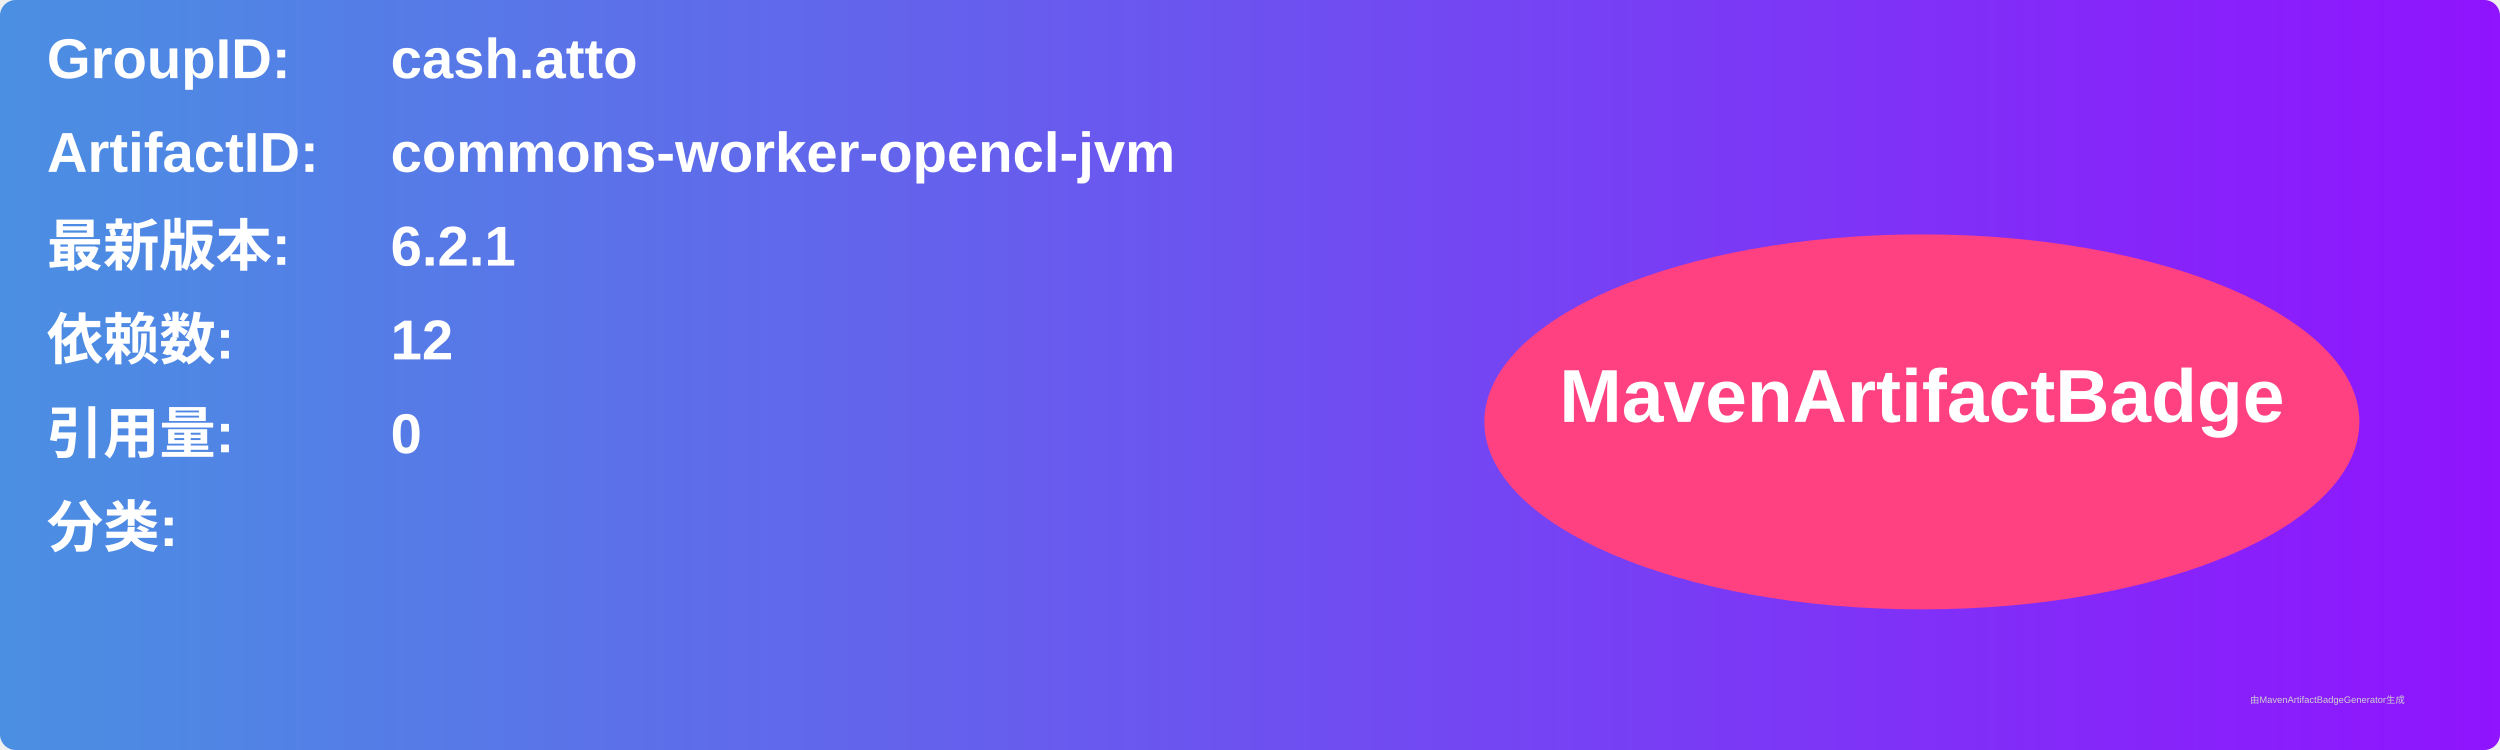
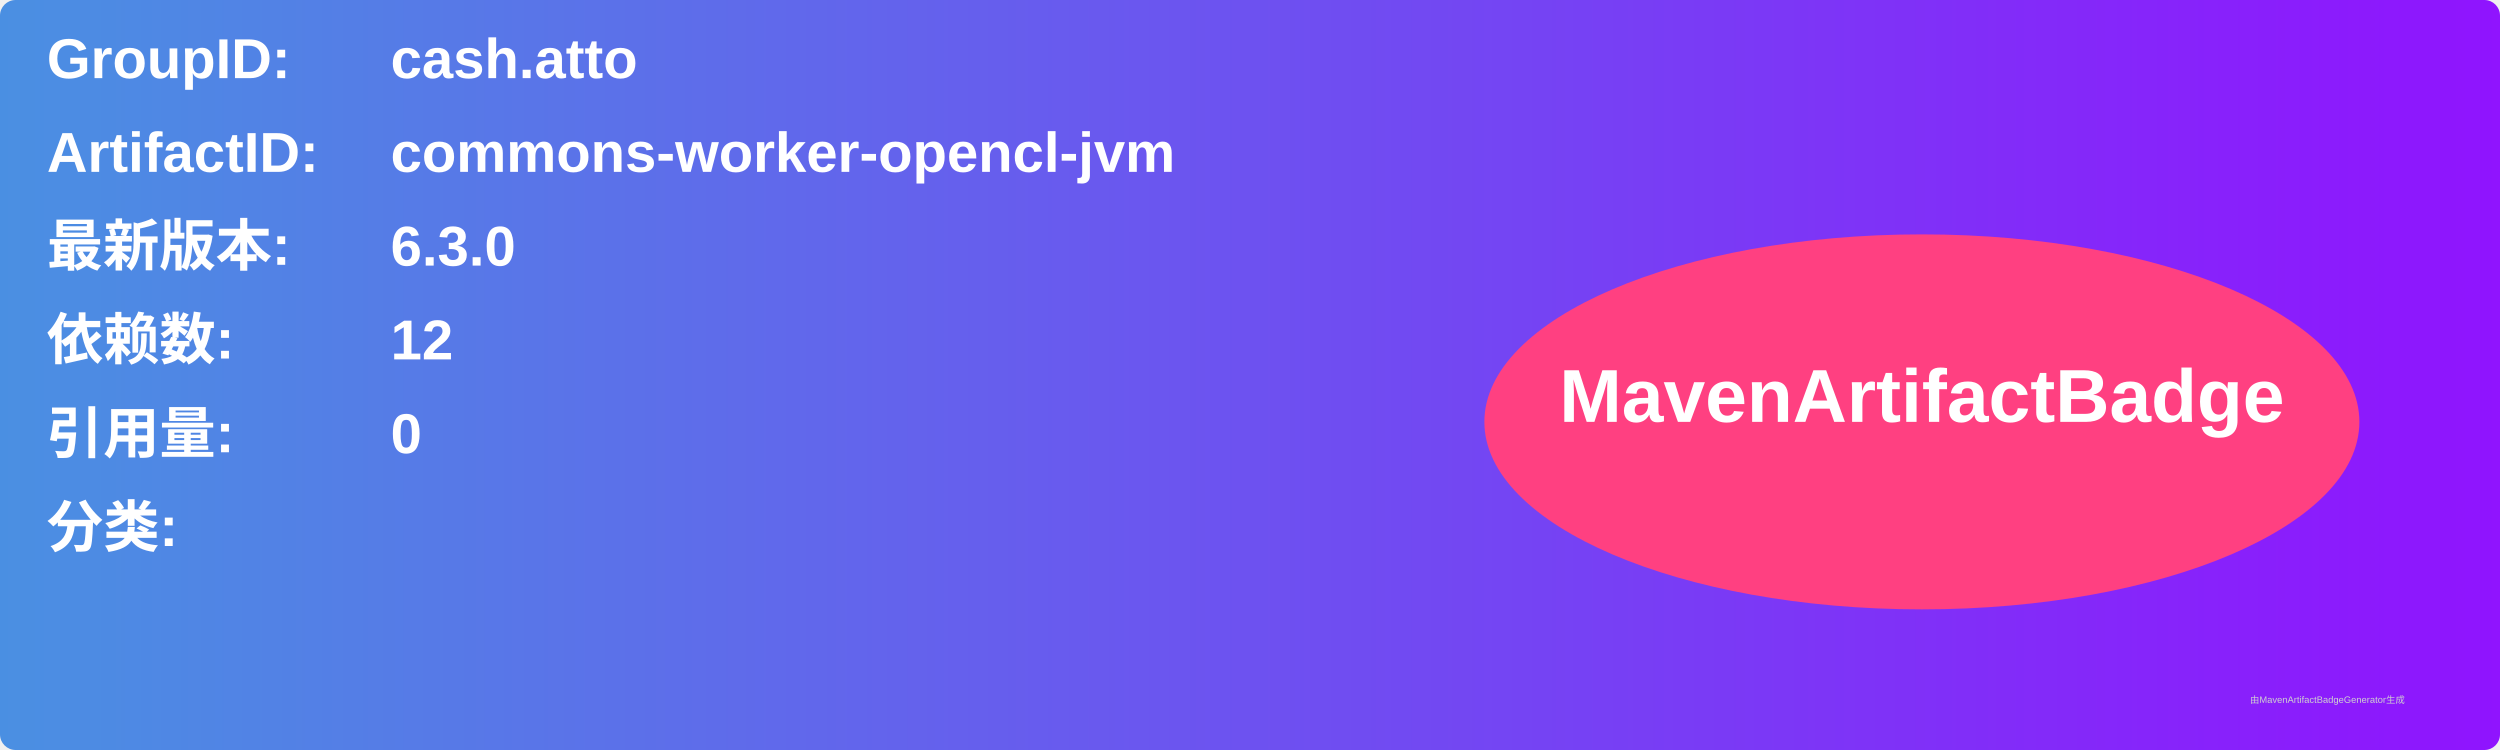
<svg xmlns="http://www.w3.org/2000/svg" width="800" height="240" viewBox="0 0 800 240">
  <linearGradient id="grad" x1="0%" y1="0%" x2="100%" y2="0%">
    <stop offset="0%" stop-color="#4a90e2" />
    <stop offset="100%" stop-color="#9013fe" />
  </linearGradient>
  <rect width="100%" height="100%" rx="5" ry="5" fill="url(#grad)" />
  <g transform="translate(15, 15)">
    <text x="0" y="10" font-family="Arial" font-size="18" fill="white" font-weight="bold" width="260">GroupID:</text>
    <text x="110" y="10" font-family="Arial" font-size="18" fill="white" font-weight="bold" width="460">cash.atto</text>
    <text x="0" y="40" font-family="Arial" font-size="18" fill="white" font-weight="bold" width="260">ArtifactID:</text>
    <text x="110" y="40" font-family="Arial" font-size="18" fill="white" font-weight="bold" width="460">commons-worker-opencl-jvm</text>
    <text x="0" y="70" font-family="Arial" font-size="18" fill="white" font-weight="bold">最新版本:</text>
    <text x="110" y="70" font-family="Arial" font-size="18" fill="white" font-weight="bold">
-       <tspan font-weight="bold">6.2.1</tspan>
+       <tspan font-weight="bold">6.3.0</tspan>
    </text>
    <text x="0" y="100" font-family="Arial" font-size="18" fill="white" font-weight="bold">依赖数: </text>
    <text x="110" y="100" font-family="Arial" font-size="18" fill="white">
      <tspan font-weight="bold">12</tspan>
    </text>
    <text x="0" y="130" font-family="Arial" font-size="18" fill="white" font-weight="bold">引用量: </text>
    <text x="110" y="130" font-family="Arial" font-size="18" fill="white">
      <tspan font-weight="bold">0</tspan>
    </text>
    <text x="0" y="160" font-family="Arial" font-size="18" fill="white" font-weight="bold">分类:</text>
    <text x="10" y="190" font-family="Arial" font-size="10" fill="white">
      <tspan font-weight="bold" />
    </text>
    <ellipse cx="600" cy="120" rx="140" ry="60" fill="#ff4081" />
    <text x="600" y="120" text-anchor="middle" font-family="Arial" font-size="24" fill="white" font-weight="bold">MavenArtifactBadge</text>
  </g>
  <text x="720" y="225" font-family="Arial" font-size="3" fill="#d0d0d0">由MavenArtifactBadgeGenerator生成</text>
</svg>
